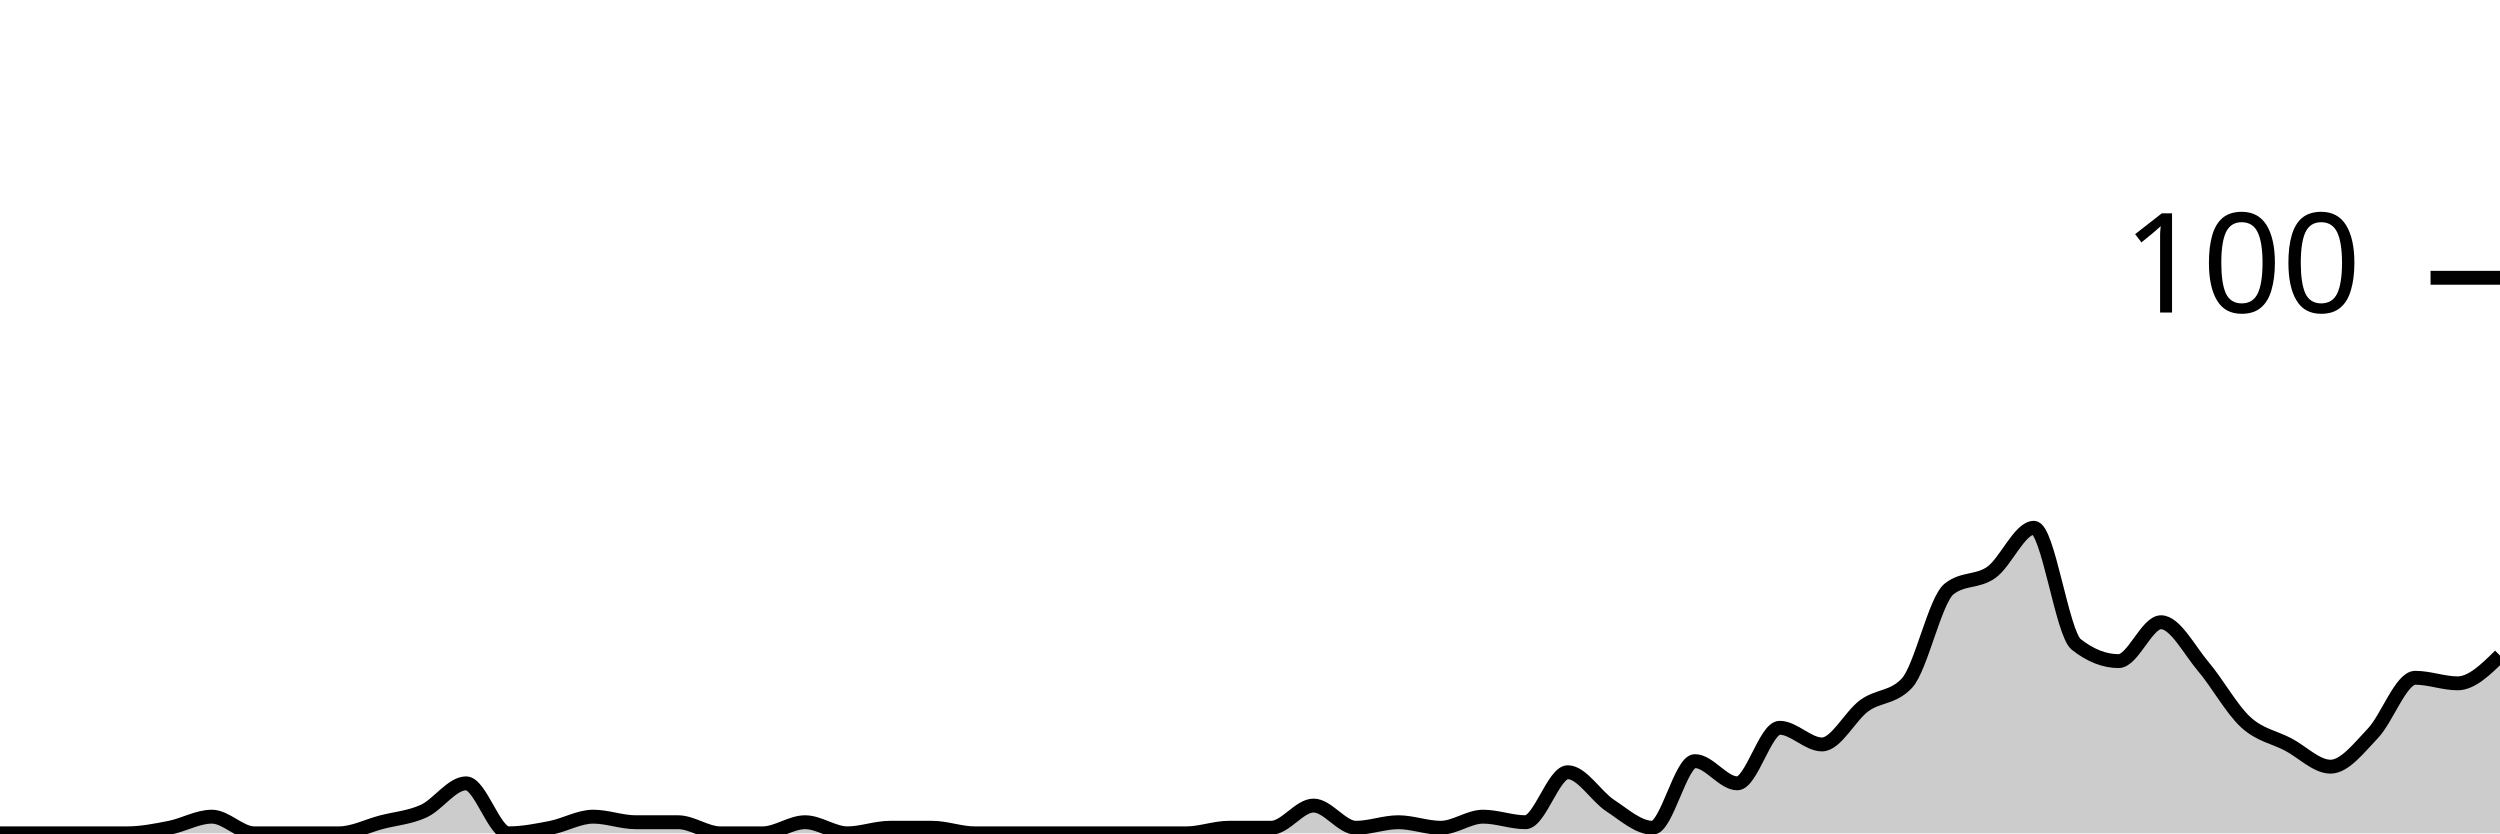
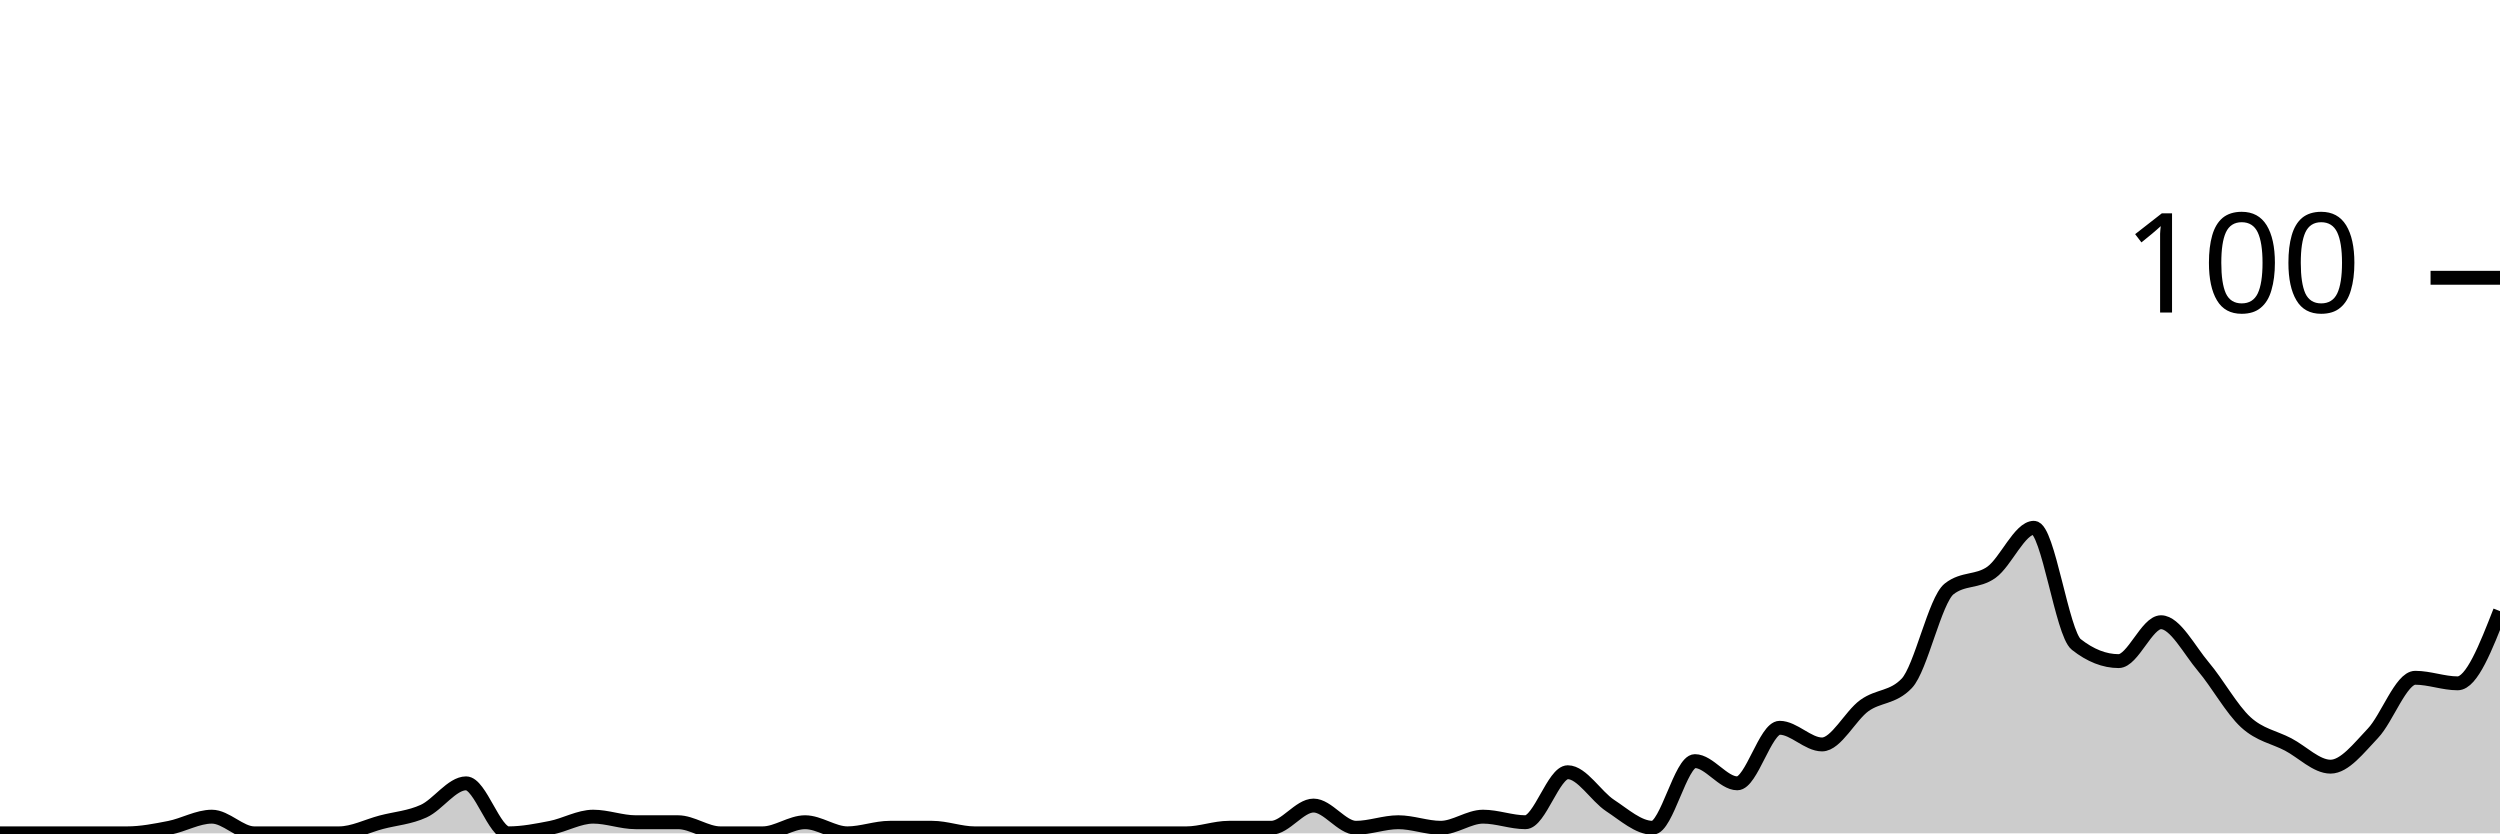
<svg xmlns="http://www.w3.org/2000/svg" viewBox="0 0 180 60">
  <g transform="translate(0,20)">
-     <path class="area" fill="rgba(0, 0, 0, 0.2)" d="M0,40C1.017,40,2.034,40,3.051,40C4.068,40,5.085,40,6.102,40C7.119,40,8.136,40,9.153,40C10.169,40,11.186,39.8,12.203,39.6C13.22,39.4,14.237,38.8,15.254,38.8C16.271,38.8,17.288,40,18.305,40C19.322,40,20.339,40,21.356,40C22.373,40,23.39,40,24.407,40C25.424,40,26.441,39.467,27.458,39.2C28.475,38.933,29.492,38.867,30.508,38.4C31.525,37.933,32.542,36.4,33.559,36.4C34.576,36.4,35.593,40,36.61,40C37.627,40,38.644,39.8,39.661,39.6C40.678,39.4,41.695,38.8,42.712,38.8C43.729,38.8,44.746,39.2,45.763,39.2C46.78,39.2,47.797,39.2,48.814,39.2C49.831,39.2,50.847,40,51.864,40C52.881,40,53.898,40,54.915,40C55.932,40,56.949,39.2,57.966,39.2C58.983,39.2,60,40,61.017,40C62.034,40,63.051,39.6,64.068,39.6C65.085,39.6,66.102,39.6,67.119,39.6C68.136,39.6,69.153,40,70.169,40C71.186,40,72.203,40,73.22,40C74.237,40,75.254,40,76.271,40C77.288,40,78.305,40,79.322,40C80.339,40,81.356,40,82.373,40C83.39,40,84.407,40,85.424,40C86.441,40,87.458,39.6,88.475,39.6C89.492,39.6,90.508,39.6,91.525,39.6C92.542,39.6,93.559,38,94.576,38C95.593,38,96.61,39.6,97.627,39.6C98.644,39.6,99.661,39.2,100.678,39.2C101.695,39.2,102.712,39.6,103.729,39.6C104.746,39.6,105.763,38.8,106.78,38.8C107.797,38.8,108.814,39.2,109.831,39.2C110.847,39.2,111.864,35.6,112.881,35.6C113.898,35.6,114.915,37.333,115.932,38C116.949,38.667,117.966,39.6,118.983,39.6C120,39.6,121.017,34.8,122.034,34.8C123.051,34.8,124.068,36.4,125.085,36.4C126.102,36.4,127.119,32.4,128.136,32.4C129.153,32.4,130.169,33.6,131.186,33.6C132.203,33.6,133.22,31.533,134.237,30.8C135.254,30.067,136.271,30.267,137.288,29.2C138.305,28.133,139.322,23.2,140.339,22.4C141.356,21.6,142.373,21.933,143.39,21.2C144.407,20.467,145.424,18,146.441,18C147.458,18,148.475,25.6,149.492,26.4C150.508,27.2,151.525,27.6,152.542,27.6C153.559,27.6,154.576,24.8,155.593,24.8C156.61,24.8,157.627,26.8,158.644,28C159.661,29.2,160.678,31.067,161.695,32C162.712,32.933,163.729,33.067,164.746,33.6C165.763,34.133,166.78,35.2,167.797,35.2C168.814,35.2,169.831,33.867,170.847,32.8C171.864,31.733,172.881,28.8,173.898,28.8C174.915,28.8,175.932,29.2,176.949,29.2C177.966,29.2,178.983,28.2,180,27.2L180,40C178.983,40,177.966,40,176.949,40C175.932,40,174.915,40,173.898,40C172.881,40,171.864,40,170.847,40C169.831,40,168.814,40,167.797,40C166.78,40,165.763,40,164.746,40C163.729,40,162.712,40,161.695,40C160.678,40,159.661,40,158.644,40C157.627,40,156.61,40,155.593,40C154.576,40,153.559,40,152.542,40C151.525,40,150.508,40,149.492,40C148.475,40,147.458,40,146.441,40C145.424,40,144.407,40,143.39,40C142.373,40,141.356,40,140.339,40C139.322,40,138.305,40,137.288,40C136.271,40,135.254,40,134.237,40C133.22,40,132.203,40,131.186,40C130.169,40,129.153,40,128.136,40C127.119,40,126.102,40,125.085,40C124.068,40,123.051,40,122.034,40C121.017,40,120,40,118.983,40C117.966,40,116.949,40,115.932,40C114.915,40,113.898,40,112.881,40C111.864,40,110.847,40,109.831,40C108.814,40,107.797,40,106.78,40C105.763,40,104.746,40,103.729,40C102.712,40,101.695,40,100.678,40C99.661,40,98.644,40,97.627,40C96.61,40,95.593,40,94.576,40C93.559,40,92.542,40,91.525,40C90.508,40,89.492,40,88.475,40C87.458,40,86.441,40,85.424,40C84.407,40,83.39,40,82.373,40C81.356,40,80.339,40,79.322,40C78.305,40,77.288,40,76.271,40C75.254,40,74.237,40,73.22,40C72.203,40,71.186,40,70.169,40C69.153,40,68.136,40,67.119,40C66.102,40,65.085,40,64.068,40C63.051,40,62.034,40,61.017,40C60,40,58.983,40,57.966,40C56.949,40,55.932,40,54.915,40C53.898,40,52.881,40,51.864,40C50.847,40,49.831,40,48.814,40C47.797,40,46.78,40,45.763,40C44.746,40,43.729,40,42.712,40C41.695,40,40.678,40,39.661,40C38.644,40,37.627,40,36.61,40C35.593,40,34.576,40,33.559,40C32.542,40,31.525,40,30.508,40C29.492,40,28.475,40,27.458,40C26.441,40,25.424,40,24.407,40C23.39,40,22.373,40,21.356,40C20.339,40,19.322,40,18.305,40C17.288,40,16.271,40,15.254,40C14.237,40,13.22,40,12.203,40C11.186,40,10.169,40,9.153,40C8.136,40,7.119,40,6.102,40C5.085,40,4.068,40,3.051,40C2.034,40,1.017,40,0,40Z" />
-     <path class="line" stroke="black" fill="none" d="M0,40C1.017,40,2.034,40,3.051,40C4.068,40,5.085,40,6.102,40C7.119,40,8.136,40,9.153,40C10.169,40,11.186,39.8,12.203,39.6C13.22,39.4,14.237,38.8,15.254,38.8C16.271,38.8,17.288,40,18.305,40C19.322,40,20.339,40,21.356,40C22.373,40,23.39,40,24.407,40C25.424,40,26.441,39.467,27.458,39.2C28.475,38.933,29.492,38.867,30.508,38.4C31.525,37.933,32.542,36.4,33.559,36.4C34.576,36.4,35.593,40,36.61,40C37.627,40,38.644,39.8,39.661,39.6C40.678,39.4,41.695,38.8,42.712,38.8C43.729,38.8,44.746,39.2,45.763,39.2C46.78,39.2,47.797,39.2,48.814,39.2C49.831,39.2,50.847,40,51.864,40C52.881,40,53.898,40,54.915,40C55.932,40,56.949,39.2,57.966,39.2C58.983,39.2,60,40,61.017,40C62.034,40,63.051,39.6,64.068,39.6C65.085,39.6,66.102,39.6,67.119,39.6C68.136,39.6,69.153,40,70.169,40C71.186,40,72.203,40,73.22,40C74.237,40,75.254,40,76.271,40C77.288,40,78.305,40,79.322,40C80.339,40,81.356,40,82.373,40C83.39,40,84.407,40,85.424,40C86.441,40,87.458,39.6,88.475,39.6C89.492,39.6,90.508,39.6,91.525,39.6C92.542,39.6,93.559,38,94.576,38C95.593,38,96.61,39.6,97.627,39.6C98.644,39.6,99.661,39.2,100.678,39.2C101.695,39.2,102.712,39.6,103.729,39.6C104.746,39.6,105.763,38.8,106.78,38.8C107.797,38.8,108.814,39.2,109.831,39.2C110.847,39.2,111.864,35.6,112.881,35.6C113.898,35.6,114.915,37.333,115.932,38C116.949,38.667,117.966,39.6,118.983,39.6C120,39.6,121.017,34.8,122.034,34.8C123.051,34.8,124.068,36.4,125.085,36.4C126.102,36.4,127.119,32.4,128.136,32.4C129.153,32.4,130.169,33.6,131.186,33.6C132.203,33.6,133.22,31.533,134.237,30.8C135.254,30.067,136.271,30.267,137.288,29.2C138.305,28.133,139.322,23.2,140.339,22.4C141.356,21.6,142.373,21.933,143.39,21.2C144.407,20.467,145.424,18,146.441,18C147.458,18,148.475,25.6,149.492,26.4C150.508,27.2,151.525,27.6,152.542,27.6C153.559,27.6,154.576,24.8,155.593,24.8C156.61,24.8,157.627,26.8,158.644,28C159.661,29.2,160.678,31.067,161.695,32C162.712,32.933,163.729,33.067,164.746,33.6C165.763,34.133,166.78,35.2,167.797,35.2C168.814,35.2,169.831,33.867,170.847,32.8C171.864,31.733,172.881,28.8,173.898,28.8C174.915,28.8,175.932,29.2,176.949,29.2C177.966,29.2,178.983,28.2,180,27.2" />
+     <path class="area" fill="rgba(0, 0, 0, 0.2)" d="M0,40C1.017,40,2.034,40,3.051,40C4.068,40,5.085,40,6.102,40C7.119,40,8.136,40,9.153,40C10.169,40,11.186,39.8,12.203,39.6C13.22,39.4,14.237,38.8,15.254,38.8C16.271,38.8,17.288,40,18.305,40C19.322,40,20.339,40,21.356,40C22.373,40,23.39,40,24.407,40C25.424,40,26.441,39.467,27.458,39.2C28.475,38.933,29.492,38.867,30.508,38.4C31.525,37.933,32.542,36.4,33.559,36.4C34.576,36.4,35.593,40,36.61,40C37.627,40,38.644,39.8,39.661,39.6C40.678,39.4,41.695,38.8,42.712,38.8C43.729,38.8,44.746,39.2,45.763,39.2C46.78,39.2,47.797,39.2,48.814,39.2C49.831,39.2,50.847,40,51.864,40C52.881,40,53.898,40,54.915,40C55.932,40,56.949,39.2,57.966,39.2C58.983,39.2,60,40,61.017,40C62.034,40,63.051,39.6,64.068,39.6C65.085,39.6,66.102,39.6,67.119,39.6C68.136,39.6,69.153,40,70.169,40C71.186,40,72.203,40,73.22,40C74.237,40,75.254,40,76.271,40C77.288,40,78.305,40,79.322,40C80.339,40,81.356,40,82.373,40C83.39,40,84.407,40,85.424,40C86.441,40,87.458,39.6,88.475,39.6C89.492,39.6,90.508,39.6,91.525,39.6C92.542,39.6,93.559,38,94.576,38C95.593,38,96.61,39.6,97.627,39.6C98.644,39.6,99.661,39.2,100.678,39.2C101.695,39.2,102.712,39.6,103.729,39.6C104.746,39.6,105.763,38.8,106.78,38.8C107.797,38.8,108.814,39.2,109.831,39.2C110.847,39.2,111.864,35.6,112.881,35.6C113.898,35.6,114.915,37.333,115.932,38C116.949,38.667,117.966,39.6,118.983,39.6C120,39.6,121.017,34.8,122.034,34.8C123.051,34.8,124.068,36.4,125.085,36.4C126.102,36.4,127.119,32.4,128.136,32.4C129.153,32.4,130.169,33.6,131.186,33.6C132.203,33.6,133.22,31.533,134.237,30.8C135.254,30.067,136.271,30.267,137.288,29.2C138.305,28.133,139.322,23.2,140.339,22.4C141.356,21.6,142.373,21.933,143.39,21.2C144.407,20.467,145.424,18,146.441,18C147.458,18,148.475,25.6,149.492,26.4C150.508,27.2,151.525,27.6,152.542,27.6C153.559,27.6,154.576,24.8,155.593,24.8C156.61,24.8,157.627,26.8,158.644,28C159.661,29.2,160.678,31.067,161.695,32C162.712,32.933,163.729,33.067,164.746,33.6C165.763,34.133,166.78,35.2,167.797,35.2C168.814,35.2,169.831,33.867,170.847,32.8C171.864,31.733,172.881,28.8,173.898,28.8C174.915,28.8,175.932,29.2,176.949,29.2C177.966,29.2,178.983,26.6,180,24L180,40C178.983,40,177.966,40,176.949,40C175.932,40,174.915,40,173.898,40C172.881,40,171.864,40,170.847,40C169.831,40,168.814,40,167.797,40C166.78,40,165.763,40,164.746,40C163.729,40,162.712,40,161.695,40C160.678,40,159.661,40,158.644,40C157.627,40,156.61,40,155.593,40C154.576,40,153.559,40,152.542,40C151.525,40,150.508,40,149.492,40C148.475,40,147.458,40,146.441,40C145.424,40,144.407,40,143.39,40C142.373,40,141.356,40,140.339,40C139.322,40,138.305,40,137.288,40C136.271,40,135.254,40,134.237,40C133.22,40,132.203,40,131.186,40C130.169,40,129.153,40,128.136,40C127.119,40,126.102,40,125.085,40C124.068,40,123.051,40,122.034,40C121.017,40,120,40,118.983,40C117.966,40,116.949,40,115.932,40C114.915,40,113.898,40,112.881,40C111.864,40,110.847,40,109.831,40C108.814,40,107.797,40,106.78,40C105.763,40,104.746,40,103.729,40C102.712,40,101.695,40,100.678,40C99.661,40,98.644,40,97.627,40C96.61,40,95.593,40,94.576,40C93.559,40,92.542,40,91.525,40C90.508,40,89.492,40,88.475,40C87.458,40,86.441,40,85.424,40C84.407,40,83.39,40,82.373,40C81.356,40,80.339,40,79.322,40C78.305,40,77.288,40,76.271,40C75.254,40,74.237,40,73.22,40C72.203,40,71.186,40,70.169,40C69.153,40,68.136,40,67.119,40C66.102,40,65.085,40,64.068,40C63.051,40,62.034,40,61.017,40C60,40,58.983,40,57.966,40C56.949,40,55.932,40,54.915,40C53.898,40,52.881,40,51.864,40C50.847,40,49.831,40,48.814,40C47.797,40,46.78,40,45.763,40C44.746,40,43.729,40,42.712,40C41.695,40,40.678,40,39.661,40C38.644,40,37.627,40,36.61,40C35.593,40,34.576,40,33.559,40C32.542,40,31.525,40,30.508,40C29.492,40,28.475,40,27.458,40C26.441,40,25.424,40,24.407,40C23.39,40,22.373,40,21.356,40C20.339,40,19.322,40,18.305,40C17.288,40,16.271,40,15.254,40C14.237,40,13.22,40,12.203,40C11.186,40,10.169,40,9.153,40C8.136,40,7.119,40,6.102,40C5.085,40,4.068,40,3.051,40C2.034,40,1.017,40,0,40Z" />
+     <path class="line" stroke="black" fill="none" d="M0,40C1.017,40,2.034,40,3.051,40C4.068,40,5.085,40,6.102,40C7.119,40,8.136,40,9.153,40C10.169,40,11.186,39.8,12.203,39.6C13.22,39.4,14.237,38.8,15.254,38.8C16.271,38.8,17.288,40,18.305,40C19.322,40,20.339,40,21.356,40C22.373,40,23.39,40,24.407,40C25.424,40,26.441,39.467,27.458,39.2C28.475,38.933,29.492,38.867,30.508,38.4C31.525,37.933,32.542,36.4,33.559,36.4C34.576,36.4,35.593,40,36.61,40C37.627,40,38.644,39.8,39.661,39.6C40.678,39.4,41.695,38.8,42.712,38.8C43.729,38.8,44.746,39.2,45.763,39.2C46.78,39.2,47.797,39.2,48.814,39.2C49.831,39.2,50.847,40,51.864,40C52.881,40,53.898,40,54.915,40C55.932,40,56.949,39.2,57.966,39.2C58.983,39.2,60,40,61.017,40C62.034,40,63.051,39.6,64.068,39.6C65.085,39.6,66.102,39.6,67.119,39.6C68.136,39.6,69.153,40,70.169,40C71.186,40,72.203,40,73.22,40C74.237,40,75.254,40,76.271,40C77.288,40,78.305,40,79.322,40C80.339,40,81.356,40,82.373,40C83.39,40,84.407,40,85.424,40C86.441,40,87.458,39.6,88.475,39.6C89.492,39.6,90.508,39.6,91.525,39.6C92.542,39.6,93.559,38,94.576,38C95.593,38,96.61,39.6,97.627,39.6C98.644,39.6,99.661,39.2,100.678,39.2C101.695,39.2,102.712,39.6,103.729,39.6C104.746,39.6,105.763,38.8,106.78,38.8C107.797,38.8,108.814,39.2,109.831,39.2C110.847,39.2,111.864,35.6,112.881,35.6C113.898,35.6,114.915,37.333,115.932,38C116.949,38.667,117.966,39.6,118.983,39.6C120,39.6,121.017,34.8,122.034,34.8C123.051,34.8,124.068,36.4,125.085,36.4C126.102,36.4,127.119,32.4,128.136,32.4C129.153,32.4,130.169,33.6,131.186,33.6C132.203,33.6,133.22,31.533,134.237,30.8C135.254,30.067,136.271,30.267,137.288,29.2C138.305,28.133,139.322,23.2,140.339,22.4C141.356,21.6,142.373,21.933,143.39,21.2C144.407,20.467,145.424,18,146.441,18C147.458,18,148.475,25.6,149.492,26.4C150.508,27.2,151.525,27.6,152.542,27.6C153.559,27.6,154.576,24.8,155.593,24.8C156.61,24.8,157.627,26.8,158.644,28C159.661,29.2,160.678,31.067,161.695,32C162.712,32.933,163.729,33.067,164.746,33.6C165.763,34.133,166.78,35.2,167.797,35.2C168.814,35.2,169.831,33.867,170.847,32.8C171.864,31.733,172.881,28.8,173.898,28.8C174.915,28.8,175.932,29.2,176.949,29.2C177.966,29.2,178.983,26.6,180,24" />
    <path class="axis-ceiling" stroke-width="1" stroke="black" fill="none" d="M175,0L180,0" />
    <text class="axis-ceiling-label" font-family="sans-serif" text-anchor="end" font-size="10px" x="170" y="2.5">100</text>
  </g>
</svg>
